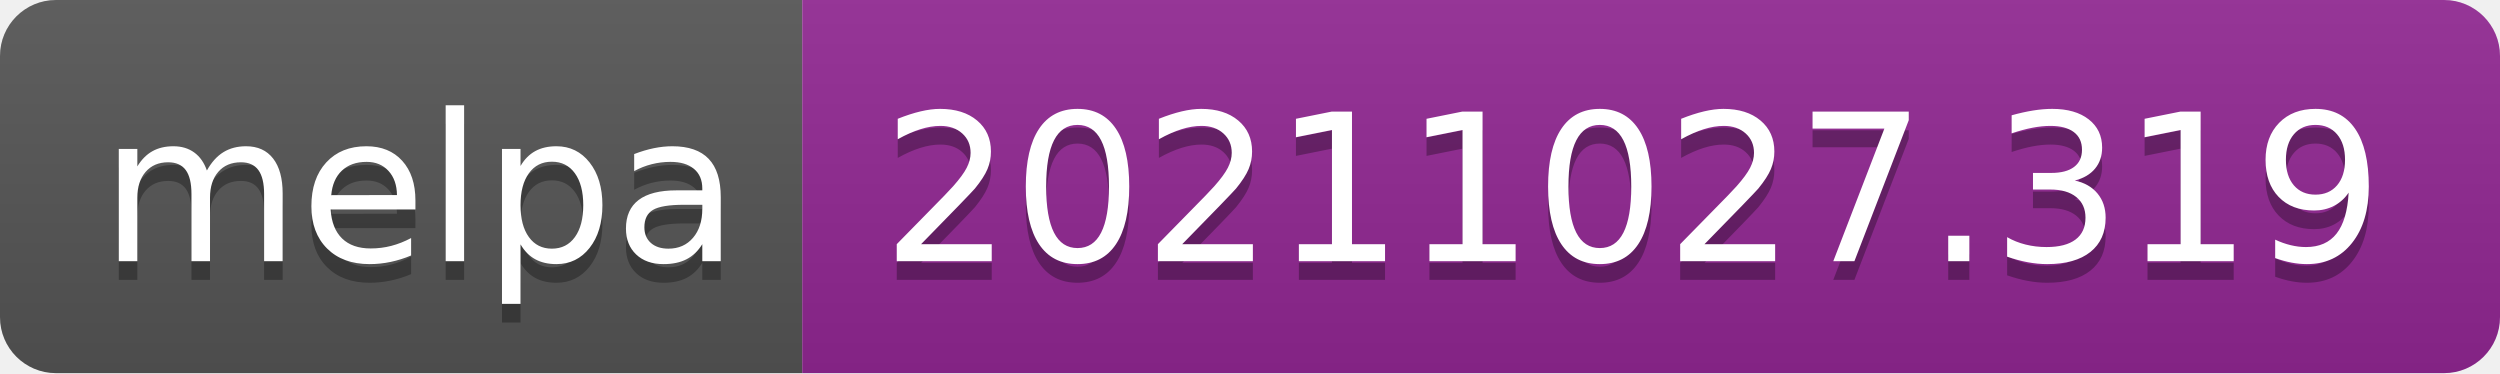
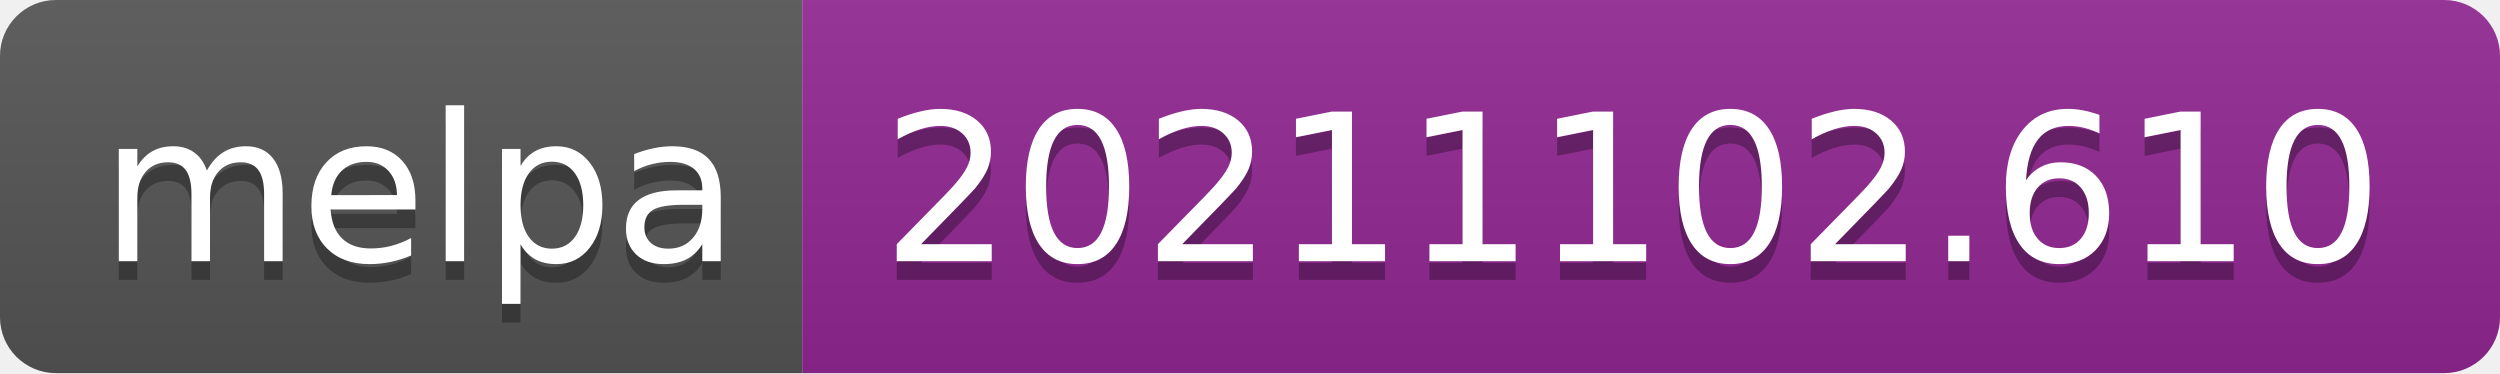
- <svg xmlns="http://www.w3.org/2000/svg" width="134" height="20" role="img" aria-label="melpa: 20211027.319">
+ <svg xmlns="http://www.w3.org/2000/svg" width="134" height="20" role="img" aria-label="melpa: 20211102.610">
  <linearGradient id="s" x2="0" y2="100%">
    <stop offset="0" stop-color="#bbb" stop-opacity=".1" />
    <stop offset="1" stop-opacity=".1" />
  </linearGradient>
  <clipPath id="r">
    <rect width="134" height="20" rx="3" fill="#fff" />
  </clipPath>
  <g clip-path="url(#r)">
    <rect width="43" height="20" fill="#555" />
    <rect x="43" width="91" height="20" fill="#922793" />
    <rect width="134" height="20" fill="url(#s)" />
  </g>
  <g fill="#fff" text-anchor="middle" font-family="Verdana,Geneva,DejaVu Sans,sans-serif" text-rendering="geometricPrecision" font-size="110">
    <text aria-hidden="true" x="225" y="150" fill="#010101" fill-opacity=".3" transform="scale(.1)" textLength="330">melpa</text>
    <text x="225" y="140" transform="scale(.1)" fill="#fff" textLength="330">melpa</text>
-     <text aria-hidden="true" x="875" y="150" fill="#010101" fill-opacity=".3" transform="scale(.1)" textLength="810">20211027.319</text>
-     <text x="875" y="140" transform="scale(.1)" fill="#fff" textLength="810">20211027.319</text>
+     <text aria-hidden="true" x="875" y="150" fill="#010101" fill-opacity=".3" transform="scale(.1)" textLength="810">20211102.610</text>
+     <text x="875" y="140" transform="scale(.1)" fill="#fff" textLength="810">20211102.610</text>
  </g>
</svg>
